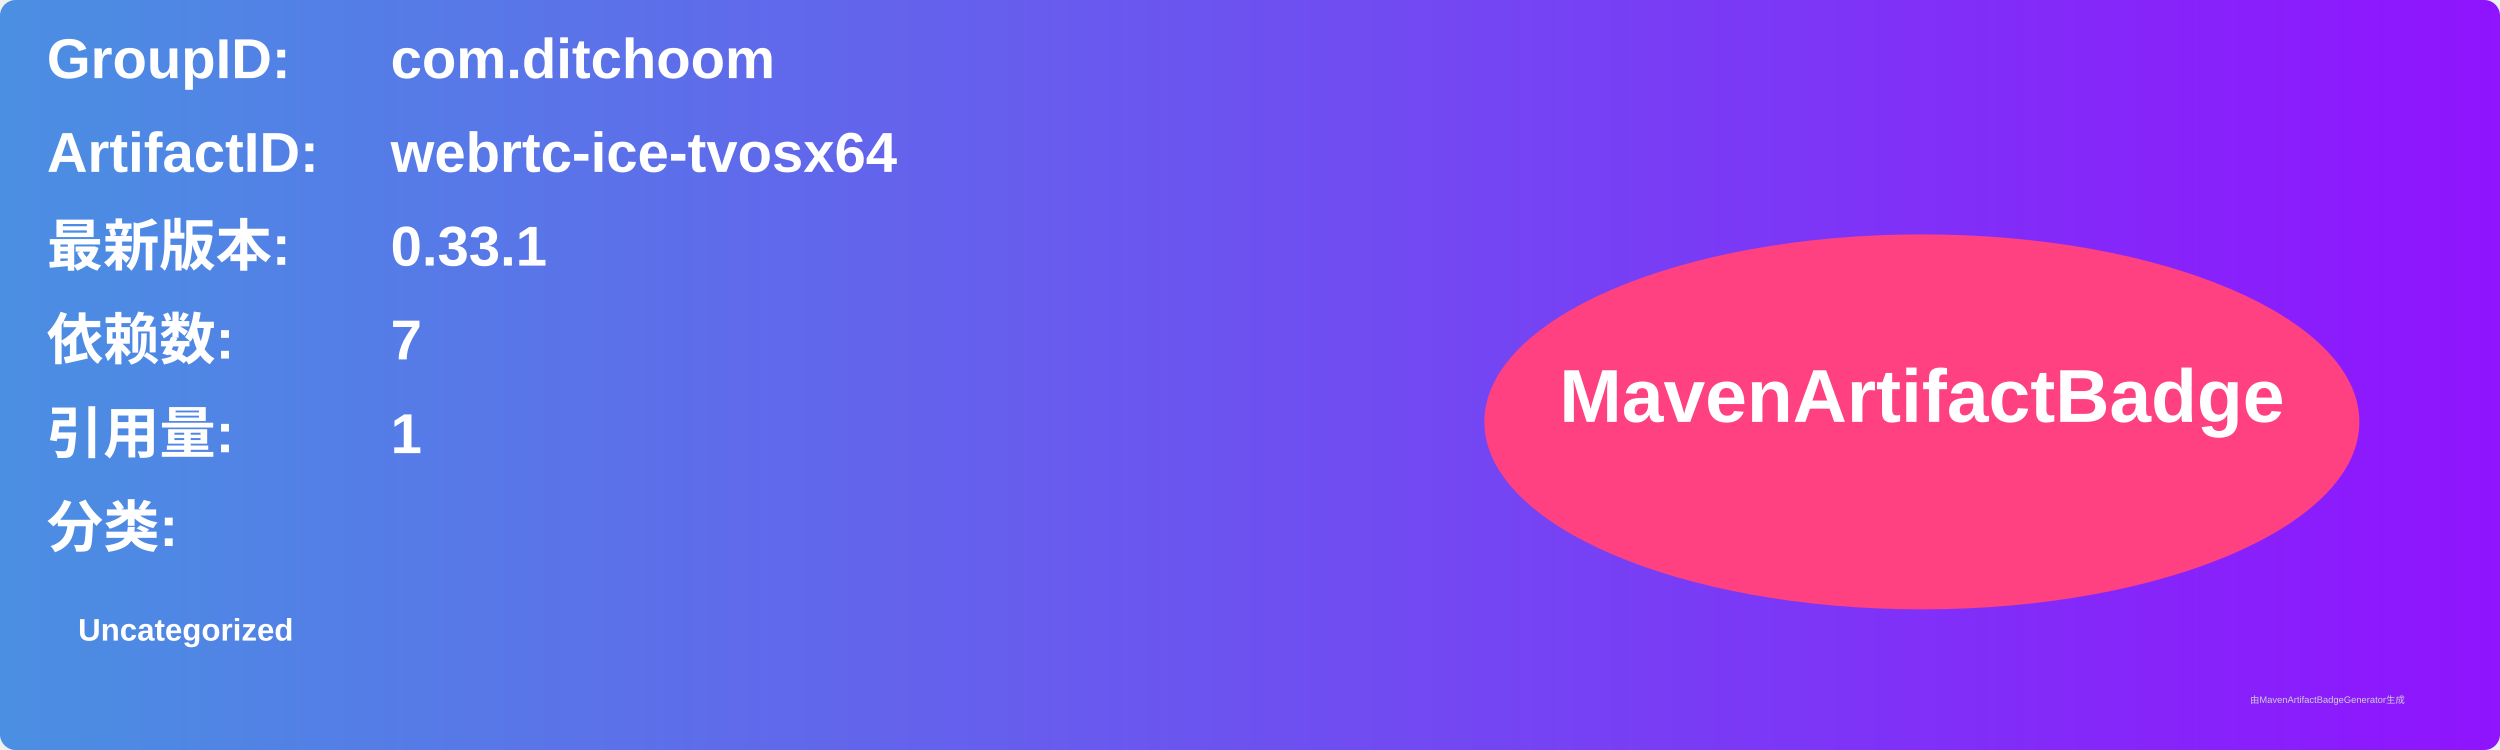
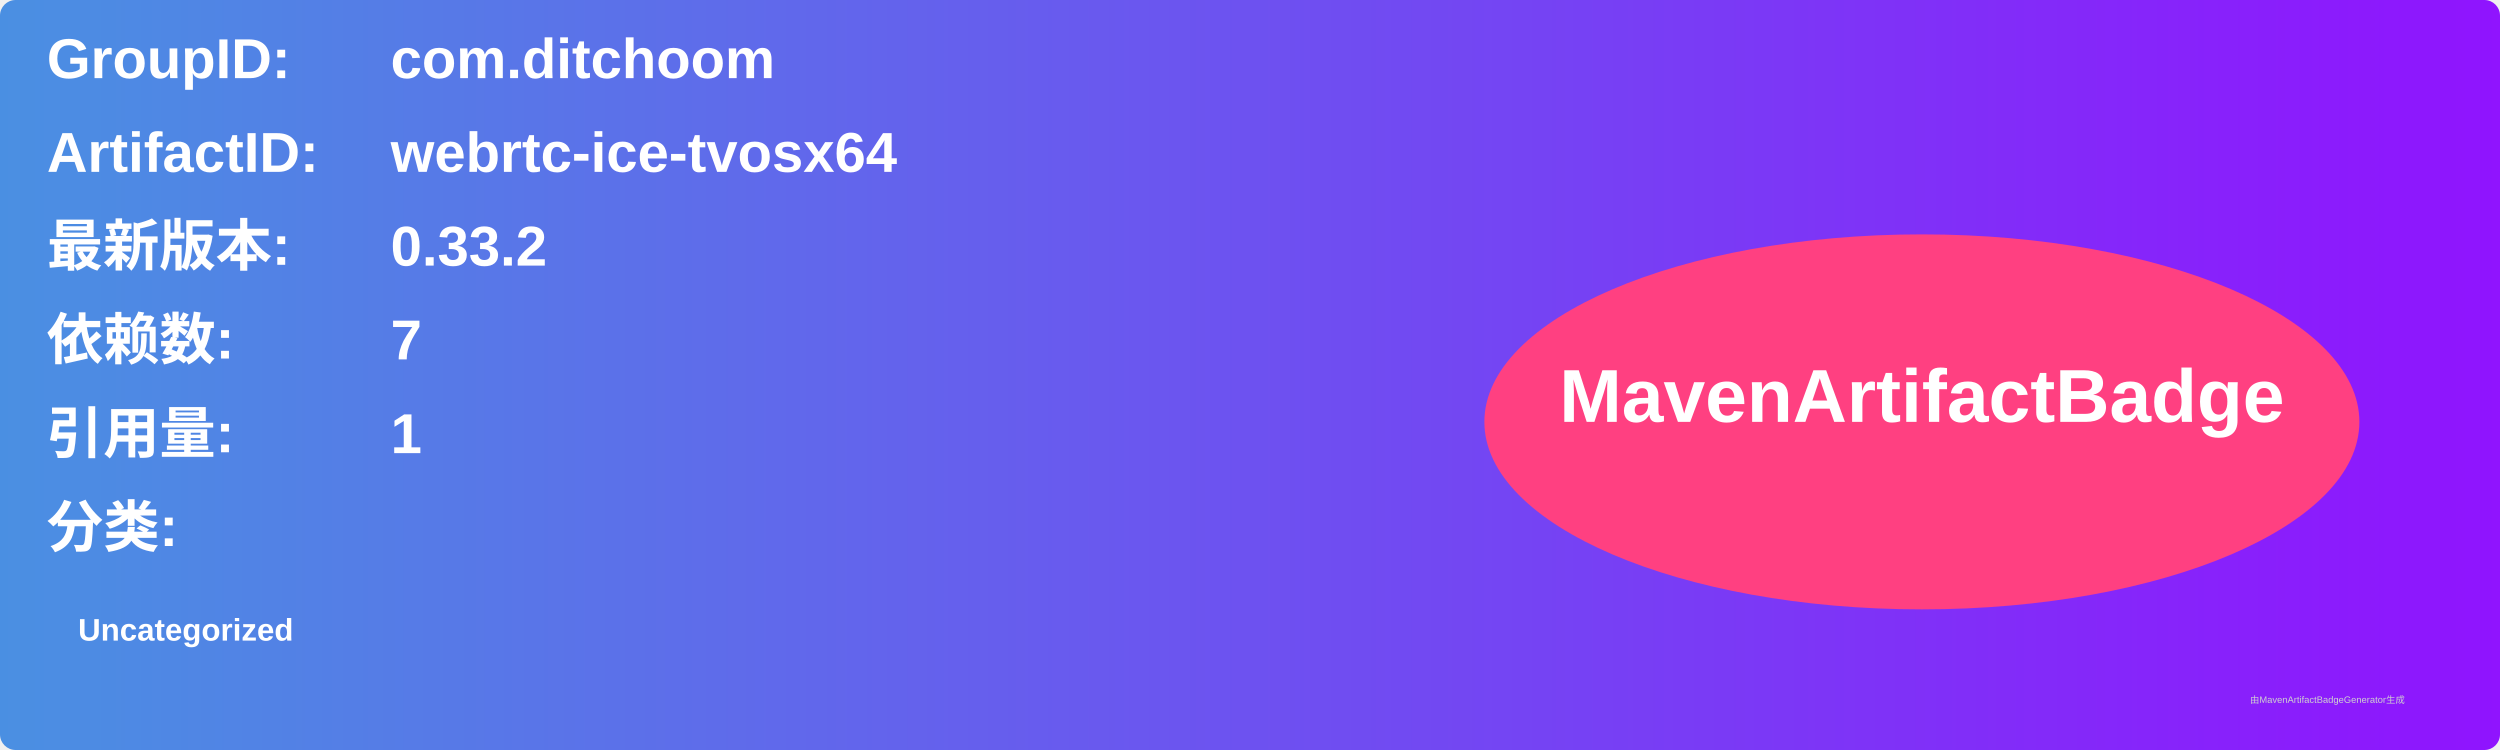
<svg xmlns="http://www.w3.org/2000/svg" width="800" height="240" viewBox="0 0 800 240">
  <linearGradient id="grad" x1="0%" y1="0%" x2="100%" y2="0%">
    <stop offset="0%" stop-color="#4a90e2" />
    <stop offset="100%" stop-color="#9013fe" />
  </linearGradient>
  <rect width="100%" height="100%" rx="5" ry="5" fill="url(#grad)" />
  <g transform="translate(15, 15)">
    <text x="0" y="10" font-family="Arial" font-size="18" fill="white" font-weight="bold" width="260">GroupID:</text>
    <text x="110" y="10" font-family="Arial" font-size="18" fill="white" font-weight="bold" width="460">com.ditchoom</text>
    <text x="0" y="40" font-family="Arial" font-size="18" fill="white" font-weight="bold" width="260">ArtifactID:</text>
    <text x="110" y="40" font-family="Arial" font-size="18" fill="white" font-weight="bold" width="460">webrtc-ice-tvosx64</text>
    <text x="0" y="70" font-family="Arial" font-size="18" fill="white" font-weight="bold">最新版本:</text>
    <text x="110" y="70" font-family="Arial" font-size="18" fill="white" font-weight="bold">
-       <tspan font-weight="bold">0.33.1</tspan>
+       <tspan font-weight="bold">0.33.2</tspan>
    </text>
    <text x="0" y="100" font-family="Arial" font-size="18" fill="white" font-weight="bold">依赖数: </text>
    <text x="110" y="100" font-family="Arial" font-size="18" fill="white">
      <tspan font-weight="bold">7</tspan>
    </text>
    <text x="0" y="130" font-family="Arial" font-size="18" fill="white" font-weight="bold">引用量: </text>
    <text x="110" y="130" font-family="Arial" font-size="18" fill="white">
      <tspan font-weight="bold">1</tspan>
    </text>
    <text x="0" y="160" font-family="Arial" font-size="18" fill="white" font-weight="bold">分类:</text>
    <text x="10" y="190" font-family="Arial" font-size="10" fill="white">
      <tspan font-weight="bold">Uncategorized</tspan>
    </text>
    <ellipse cx="600" cy="120" rx="140" ry="60" fill="#ff4081" />
    <text x="600" y="120" text-anchor="middle" font-family="Arial" font-size="24" fill="white" font-weight="bold">MavenArtifactBadge</text>
  </g>
  <text x="720" y="225" font-family="Arial" font-size="3" fill="#d0d0d0">由MavenArtifactBadgeGenerator生成</text>
</svg>
